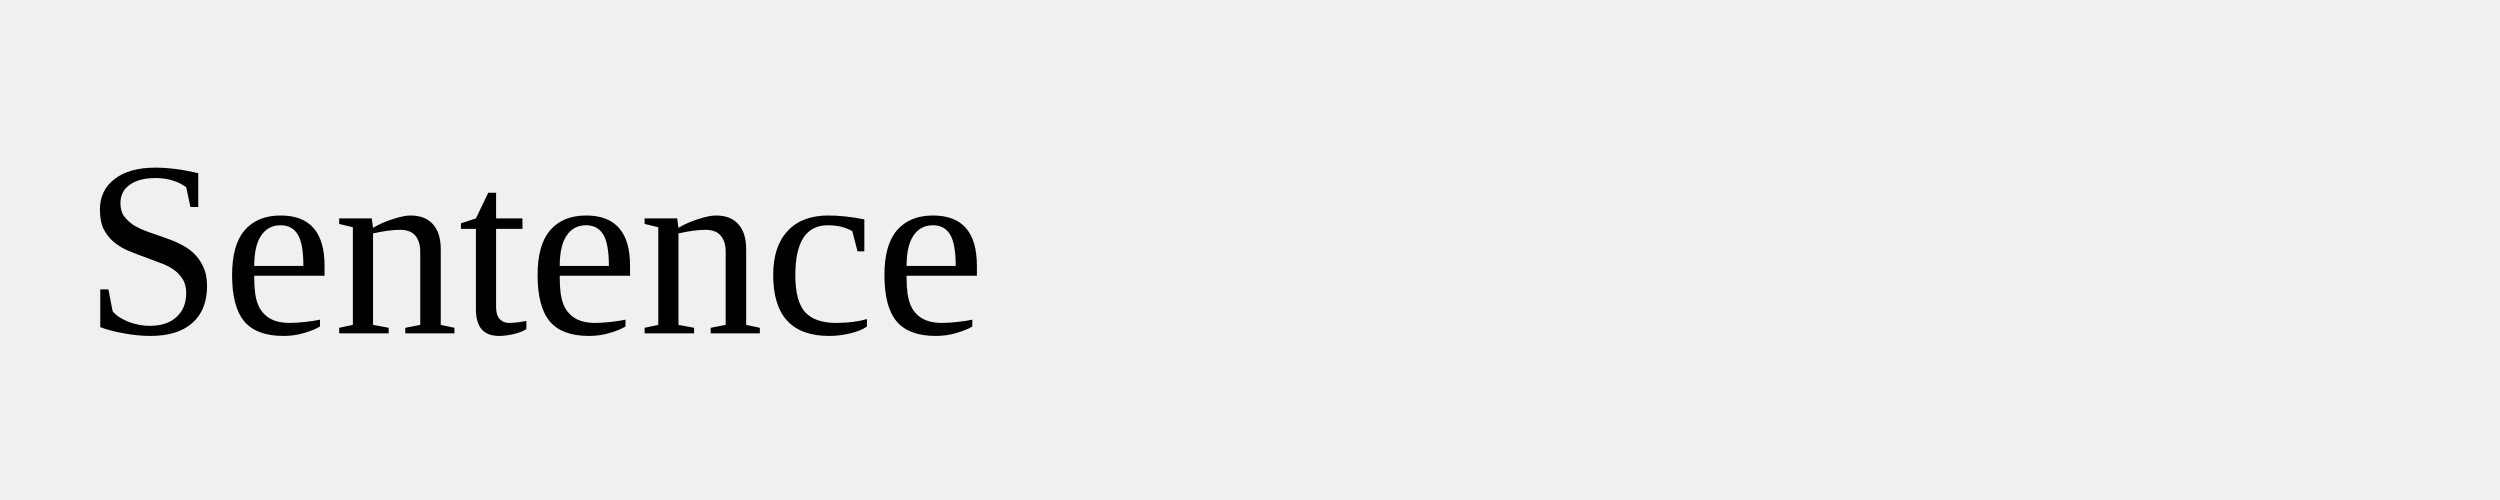
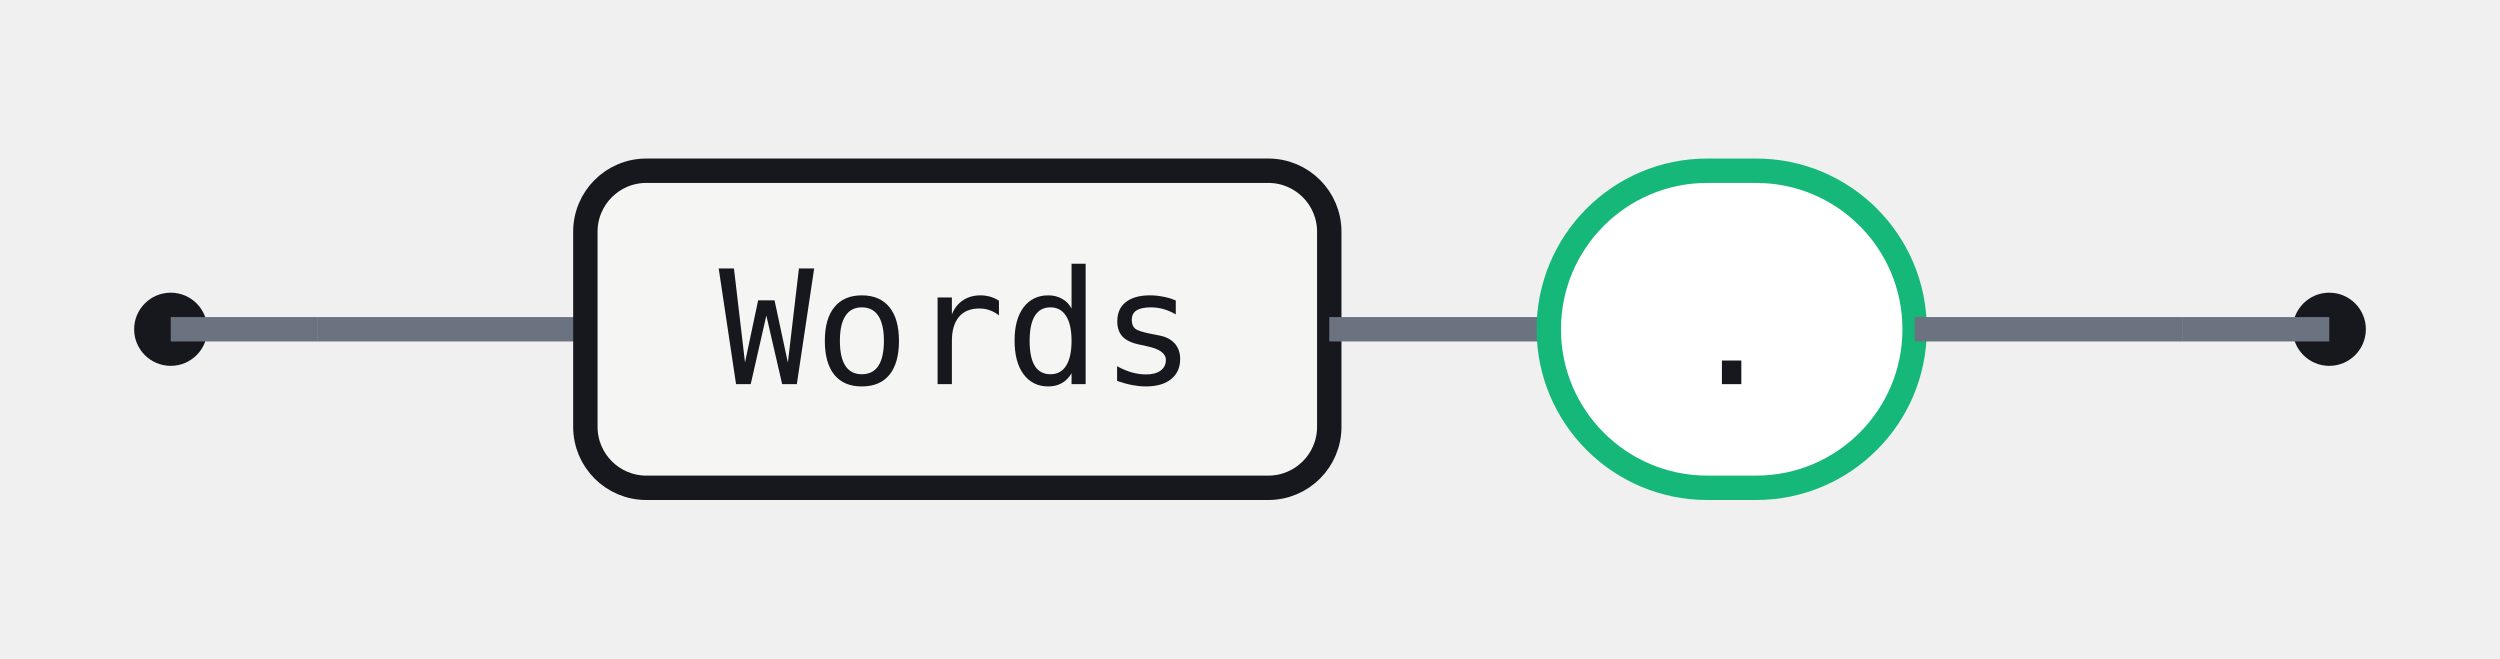
- <svg xmlns="http://www.w3.org/2000/svg" width="120" height="24">
-   <rect width="120" height="24" fill="none" />
-   <text x="4" y="16">Sentence</text>
+ <svg xmlns="http://www.w3.org/2000/svg" width="205" height="54" viewBox="0 0 205 54" role="img" aria-label="Railroad diagram for the Sentence rule">
+   <style>.rr-track{fill:none;stroke:#6B7280;stroke-width:2}.rr-term{fill:#fff;stroke:#15B879;stroke-width:2}.rr-nonterm{fill:#F5F6F3;stroke:#16181D;stroke-width:2}.rr-text{fill:#16181D;font:13px ui-monospace,SFMono-Regular,Menlo,Consolas,monospace}.rr-cap{fill:#16181D}</style>
+   <circle class="rr-cap" cx="14" cy="27" r="3" />
+   <circle class="rr-cap" cx="191" cy="27" r="3" />
+   <path class="rr-track" d="M14 27 H26" />
+   <path class="rr-track" d="M179 27 H191" />
+   <path class="rr-track" d="M26 27 H48" />
+   <rect class="rr-nonterm" x="48" y="14" width="61" height="26" rx="5" />
+   <text class="rr-text" x="78.5" y="27" text-anchor="middle" dominant-baseline="central">Words</text>
+   <path class="rr-track" d="M109 27 H127" />
+   <rect class="rr-term" x="127" y="14" width="30" height="26" rx="13" />
+   <text class="rr-text" x="142" y="27" text-anchor="middle" dominant-baseline="central">.</text>
+   <path class="rr-track" d="M157 27 H179" />
</svg>
